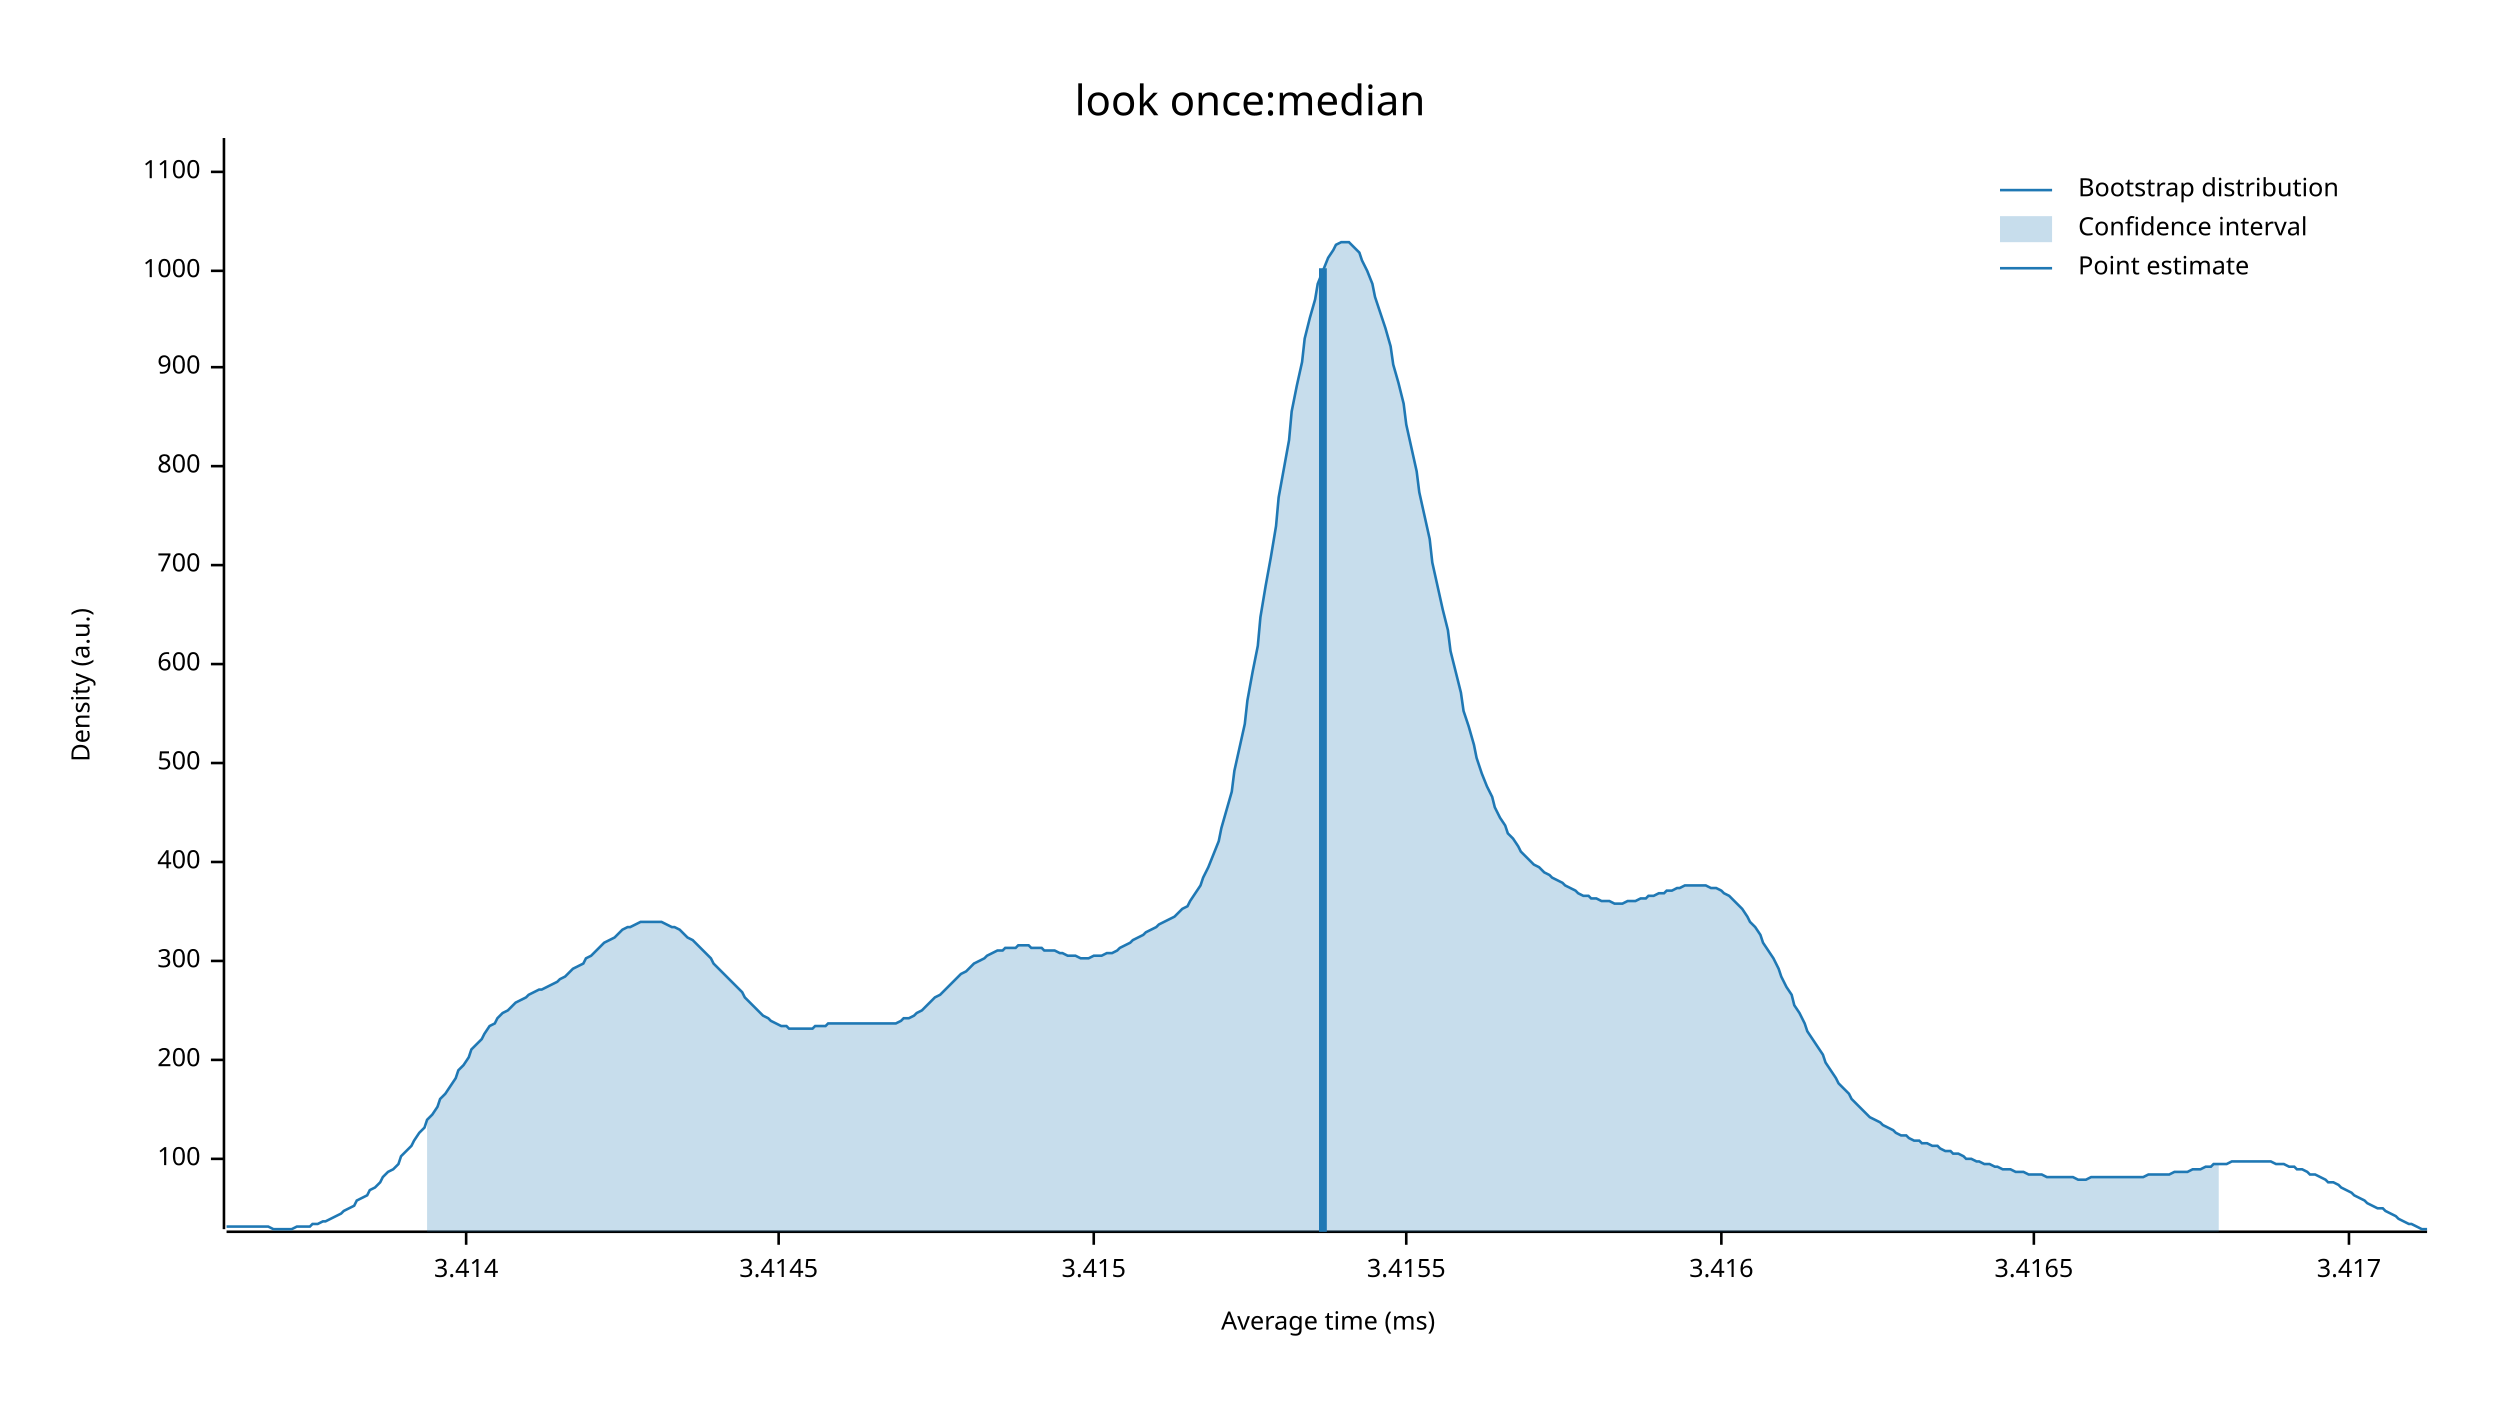
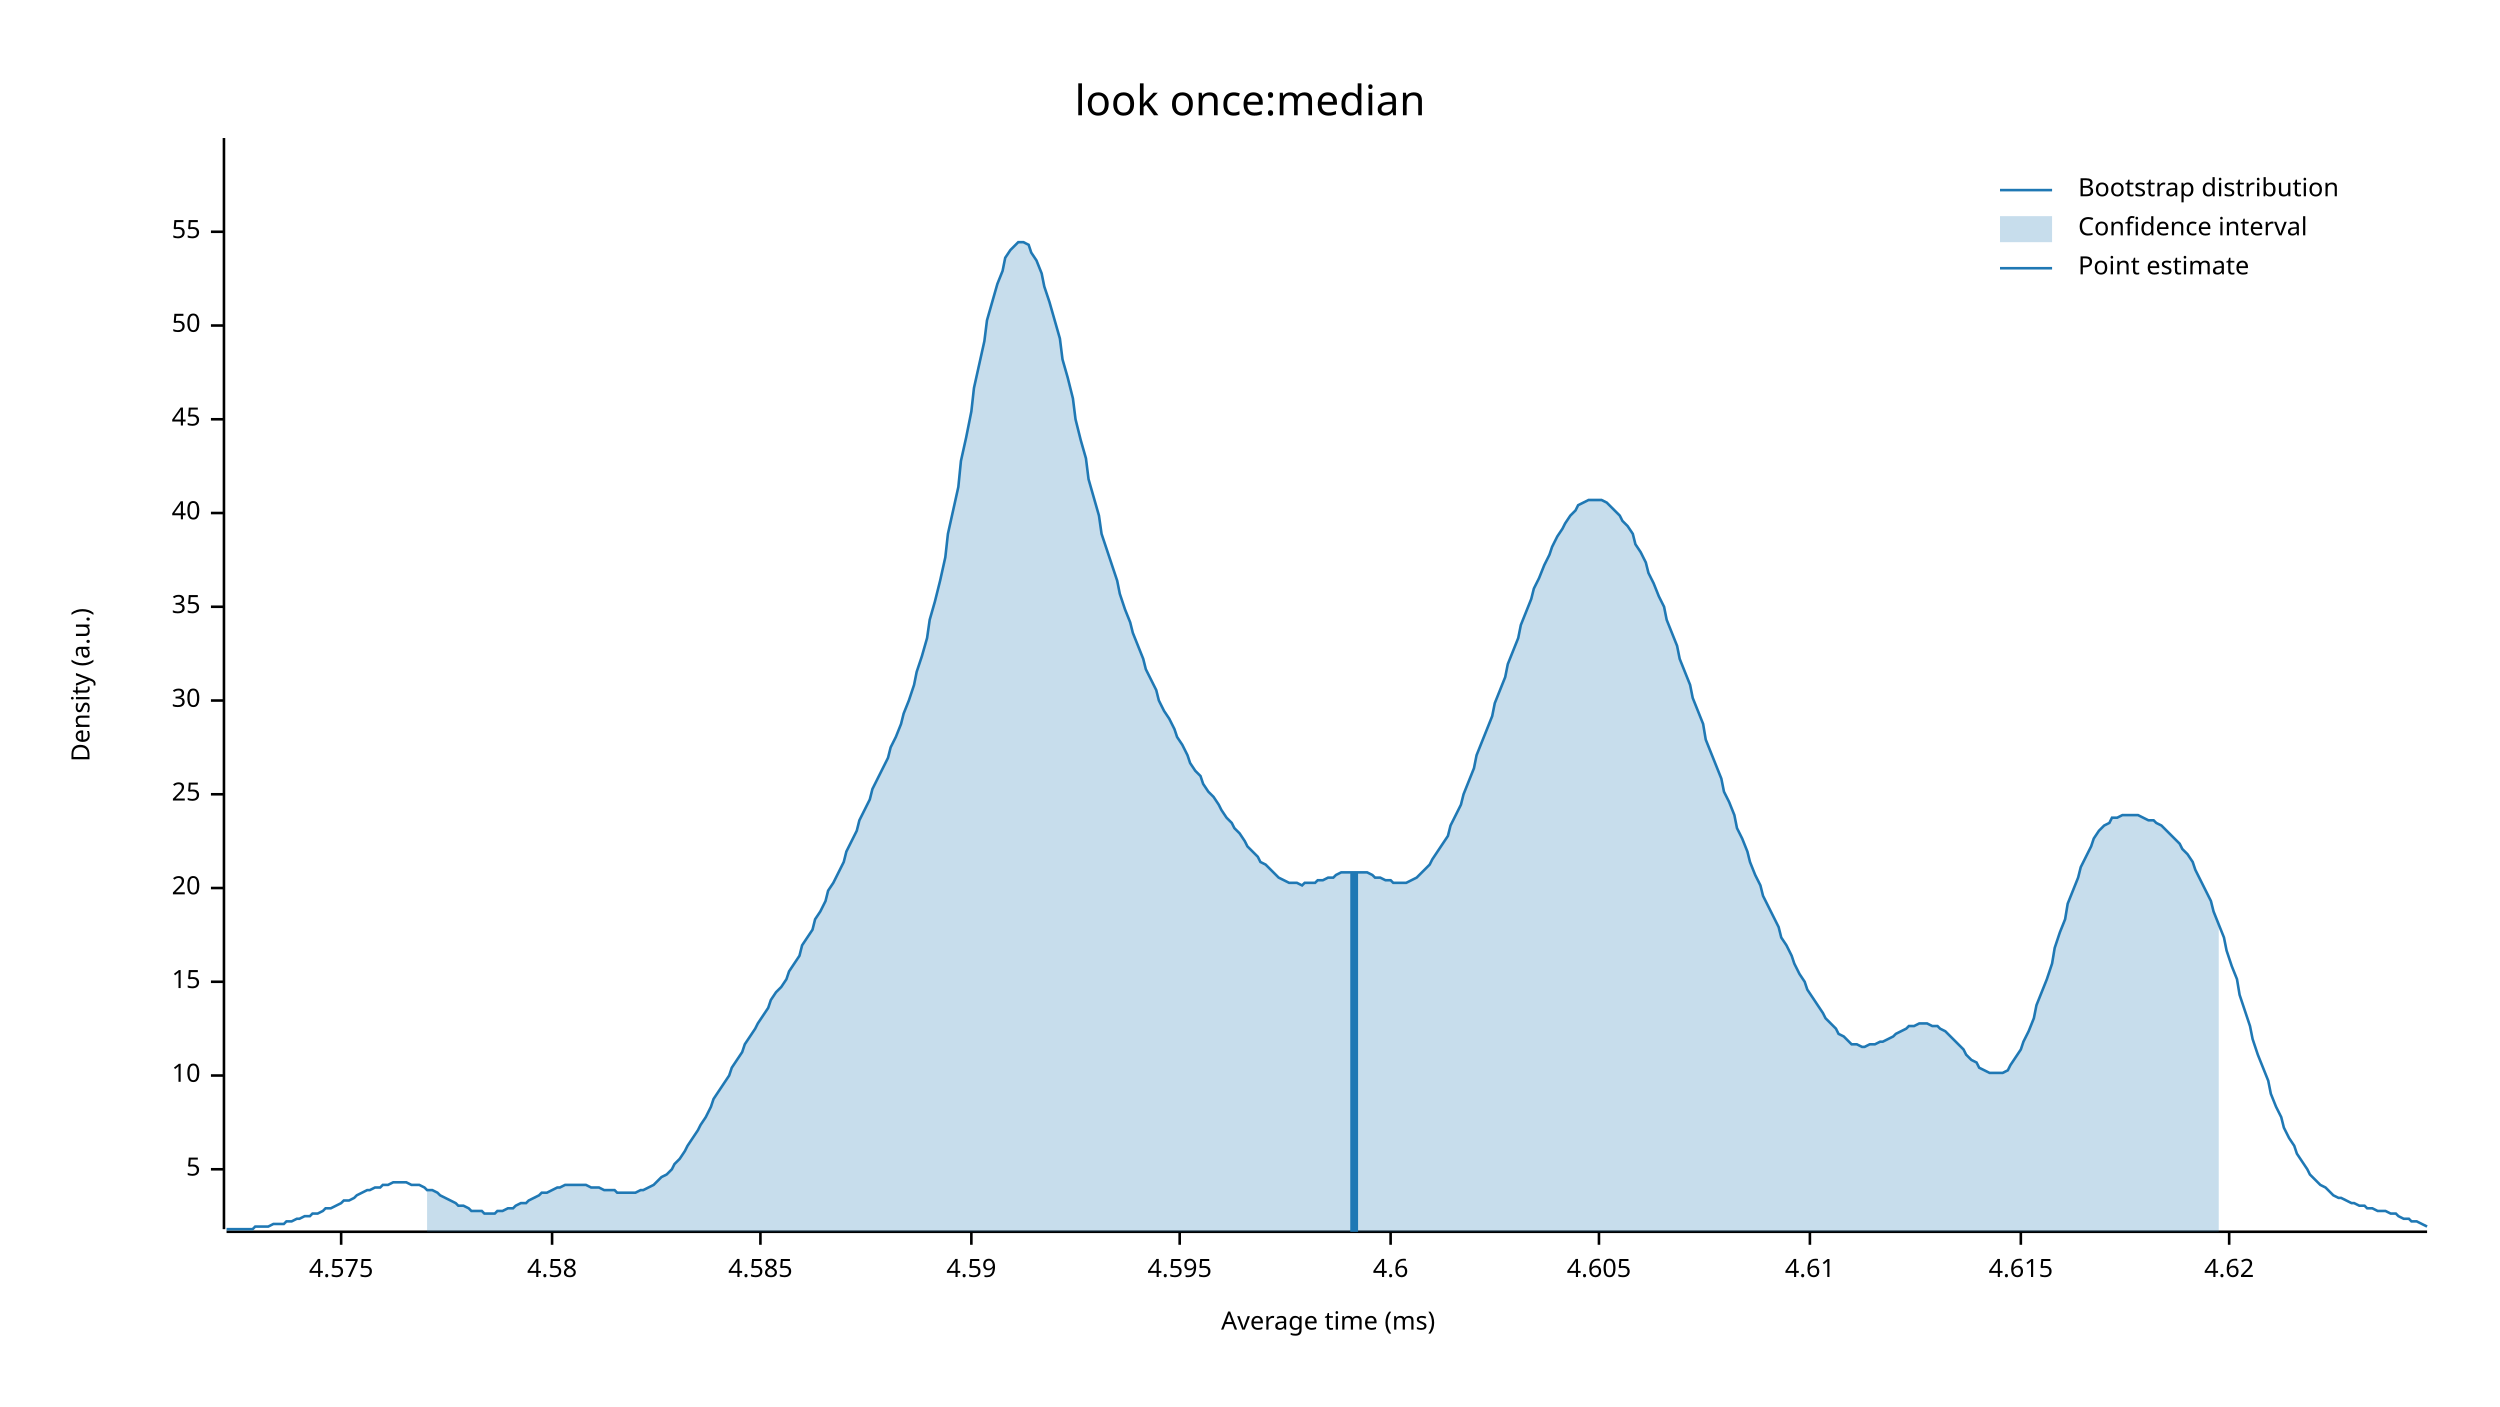
<svg xmlns="http://www.w3.org/2000/svg" width="960" height="540" viewBox="0 0 960 540">
  <text x="480" y="32" dy="0.76em" text-anchor="middle" font-family="sans-serif" font-size="16.129" opacity="1" fill="#000000">
look once:median
</text>
  <text x="27" y="263" dy="0.76em" text-anchor="middle" font-family="sans-serif" font-size="9.677" opacity="1" fill="#000000" transform="rotate(270, 27, 263)">
Density (a.u.)
</text>
  <text x="510" y="513" dy="-0.5ex" text-anchor="middle" font-family="sans-serif" font-size="9.677" opacity="1" fill="#000000">
Average time (ms)
</text>
  <polyline fill="none" opacity="1" stroke="#000000" stroke-width="1" points="86,53 86,472 " />
-   <text x="77" y="445" dy="0.5ex" text-anchor="end" font-family="sans-serif" font-size="9.677" opacity="1" fill="#000000">
- 100
+   <text x="77" y="449" dy="0.5ex" text-anchor="end" font-family="sans-serif" font-size="9.677" opacity="1" fill="#000000">
+ 5
</text>
-   <polyline fill="none" opacity="1" stroke="#000000" stroke-width="1" points="81,445 86,445 " />
-   <text x="77" y="407" dy="0.5ex" text-anchor="end" font-family="sans-serif" font-size="9.677" opacity="1" fill="#000000">
- 200
+   <polyline fill="none" opacity="1" stroke="#000000" stroke-width="1" points="81,449 86,449 " />
+   <text x="77" y="413" dy="0.5ex" text-anchor="end" font-family="sans-serif" font-size="9.677" opacity="1" fill="#000000">
+ 10
</text>
-   <polyline fill="none" opacity="1" stroke="#000000" stroke-width="1" points="81,407 86,407 " />
-   <text x="77" y="369" dy="0.5ex" text-anchor="end" font-family="sans-serif" font-size="9.677" opacity="1" fill="#000000">
- 300
+   <polyline fill="none" opacity="1" stroke="#000000" stroke-width="1" points="81,413 86,413 " />
+   <text x="77" y="377" dy="0.5ex" text-anchor="end" font-family="sans-serif" font-size="9.677" opacity="1" fill="#000000">
+ 15
</text>
-   <polyline fill="none" opacity="1" stroke="#000000" stroke-width="1" points="81,369 86,369 " />
-   <text x="77" y="331" dy="0.5ex" text-anchor="end" font-family="sans-serif" font-size="9.677" opacity="1" fill="#000000">
- 400
+   <polyline fill="none" opacity="1" stroke="#000000" stroke-width="1" points="81,377 86,377 " />
+   <text x="77" y="341" dy="0.5ex" text-anchor="end" font-family="sans-serif" font-size="9.677" opacity="1" fill="#000000">
+ 20
</text>
-   <polyline fill="none" opacity="1" stroke="#000000" stroke-width="1" points="81,331 86,331 " />
-   <text x="77" y="293" dy="0.5ex" text-anchor="end" font-family="sans-serif" font-size="9.677" opacity="1" fill="#000000">
- 500
+   <polyline fill="none" opacity="1" stroke="#000000" stroke-width="1" points="81,341 86,341 " />
+   <text x="77" y="305" dy="0.5ex" text-anchor="end" font-family="sans-serif" font-size="9.677" opacity="1" fill="#000000">
+ 25
</text>
-   <polyline fill="none" opacity="1" stroke="#000000" stroke-width="1" points="81,293 86,293 " />
-   <text x="77" y="255" dy="0.5ex" text-anchor="end" font-family="sans-serif" font-size="9.677" opacity="1" fill="#000000">
- 600
+   <polyline fill="none" opacity="1" stroke="#000000" stroke-width="1" points="81,305 86,305 " />
+   <text x="77" y="269" dy="0.5ex" text-anchor="end" font-family="sans-serif" font-size="9.677" opacity="1" fill="#000000">
+ 30
</text>
-   <polyline fill="none" opacity="1" stroke="#000000" stroke-width="1" points="81,255 86,255 " />
-   <text x="77" y="217" dy="0.5ex" text-anchor="end" font-family="sans-serif" font-size="9.677" opacity="1" fill="#000000">
- 700
+   <polyline fill="none" opacity="1" stroke="#000000" stroke-width="1" points="81,269 86,269 " />
+   <text x="77" y="233" dy="0.5ex" text-anchor="end" font-family="sans-serif" font-size="9.677" opacity="1" fill="#000000">
+ 35
</text>
-   <polyline fill="none" opacity="1" stroke="#000000" stroke-width="1" points="81,217 86,217 " />
-   <text x="77" y="179" dy="0.5ex" text-anchor="end" font-family="sans-serif" font-size="9.677" opacity="1" fill="#000000">
- 800
+   <polyline fill="none" opacity="1" stroke="#000000" stroke-width="1" points="81,233 86,233 " />
+   <text x="77" y="197" dy="0.5ex" text-anchor="end" font-family="sans-serif" font-size="9.677" opacity="1" fill="#000000">
+ 40
</text>
-   <polyline fill="none" opacity="1" stroke="#000000" stroke-width="1" points="81,179 86,179 " />
-   <text x="77" y="141" dy="0.5ex" text-anchor="end" font-family="sans-serif" font-size="9.677" opacity="1" fill="#000000">
- 900
+   <polyline fill="none" opacity="1" stroke="#000000" stroke-width="1" points="81,197 86,197 " />
+   <text x="77" y="161" dy="0.5ex" text-anchor="end" font-family="sans-serif" font-size="9.677" opacity="1" fill="#000000">
+ 45
</text>
-   <polyline fill="none" opacity="1" stroke="#000000" stroke-width="1" points="81,141 86,141 " />
-   <text x="77" y="104" dy="0.5ex" text-anchor="end" font-family="sans-serif" font-size="9.677" opacity="1" fill="#000000">
- 1000
+   <polyline fill="none" opacity="1" stroke="#000000" stroke-width="1" points="81,161 86,161 " />
+   <text x="77" y="125" dy="0.5ex" text-anchor="end" font-family="sans-serif" font-size="9.677" opacity="1" fill="#000000">
+ 50
</text>
-   <polyline fill="none" opacity="1" stroke="#000000" stroke-width="1" points="81,104 86,104 " />
-   <text x="77" y="66" dy="0.5ex" text-anchor="end" font-family="sans-serif" font-size="9.677" opacity="1" fill="#000000">
- 1100
+   <polyline fill="none" opacity="1" stroke="#000000" stroke-width="1" points="81,125 86,125 " />
+   <text x="77" y="89" dy="0.5ex" text-anchor="end" font-family="sans-serif" font-size="9.677" opacity="1" fill="#000000">
+ 55
</text>
-   <polyline fill="none" opacity="1" stroke="#000000" stroke-width="1" points="81,66 86,66 " />
+   <polyline fill="none" opacity="1" stroke="#000000" stroke-width="1" points="81,89 86,89 " />
  <polyline fill="none" opacity="1" stroke="#000000" stroke-width="1" points="87,473 932,473 " />
-   <text x="179" y="483" dy="0.76em" text-anchor="middle" font-family="sans-serif" font-size="9.677" opacity="1" fill="#000000">
- 3.414
+   <text x="131" y="483" dy="0.76em" text-anchor="middle" font-family="sans-serif" font-size="9.677" opacity="1" fill="#000000">
+ 4.575
</text>
-   <polyline fill="none" opacity="1" stroke="#000000" stroke-width="1" points="179,473 179,478 " />
-   <text x="299" y="483" dy="0.76em" text-anchor="middle" font-family="sans-serif" font-size="9.677" opacity="1" fill="#000000">
- 3.4145
+   <polyline fill="none" opacity="1" stroke="#000000" stroke-width="1" points="131,473 131,478 " />
+   <text x="212" y="483" dy="0.76em" text-anchor="middle" font-family="sans-serif" font-size="9.677" opacity="1" fill="#000000">
+ 4.58
</text>
-   <polyline fill="none" opacity="1" stroke="#000000" stroke-width="1" points="299,473 299,478 " />
-   <text x="420" y="483" dy="0.76em" text-anchor="middle" font-family="sans-serif" font-size="9.677" opacity="1" fill="#000000">
- 3.415
+   <polyline fill="none" opacity="1" stroke="#000000" stroke-width="1" points="212,473 212,478 " />
+   <text x="292" y="483" dy="0.76em" text-anchor="middle" font-family="sans-serif" font-size="9.677" opacity="1" fill="#000000">
+ 4.585
</text>
-   <polyline fill="none" opacity="1" stroke="#000000" stroke-width="1" points="420,473 420,478 " />
-   <text x="540" y="483" dy="0.76em" text-anchor="middle" font-family="sans-serif" font-size="9.677" opacity="1" fill="#000000">
- 3.4155
+   <polyline fill="none" opacity="1" stroke="#000000" stroke-width="1" points="292,473 292,478 " />
+   <text x="373" y="483" dy="0.76em" text-anchor="middle" font-family="sans-serif" font-size="9.677" opacity="1" fill="#000000">
+ 4.59
</text>
-   <polyline fill="none" opacity="1" stroke="#000000" stroke-width="1" points="540,473 540,478 " />
-   <text x="661" y="483" dy="0.76em" text-anchor="middle" font-family="sans-serif" font-size="9.677" opacity="1" fill="#000000">
- 3.416
+   <polyline fill="none" opacity="1" stroke="#000000" stroke-width="1" points="373,473 373,478 " />
+   <text x="453" y="483" dy="0.76em" text-anchor="middle" font-family="sans-serif" font-size="9.677" opacity="1" fill="#000000">
+ 4.595
</text>
-   <polyline fill="none" opacity="1" stroke="#000000" stroke-width="1" points="661,473 661,478 " />
-   <text x="781" y="483" dy="0.76em" text-anchor="middle" font-family="sans-serif" font-size="9.677" opacity="1" fill="#000000">
- 3.4165
+   <polyline fill="none" opacity="1" stroke="#000000" stroke-width="1" points="453,473 453,478 " />
+   <text x="534" y="483" dy="0.76em" text-anchor="middle" font-family="sans-serif" font-size="9.677" opacity="1" fill="#000000">
+ 4.6
</text>
-   <polyline fill="none" opacity="1" stroke="#000000" stroke-width="1" points="781,473 781,478 " />
-   <text x="902" y="483" dy="0.76em" text-anchor="middle" font-family="sans-serif" font-size="9.677" opacity="1" fill="#000000">
- 3.417
+   <polyline fill="none" opacity="1" stroke="#000000" stroke-width="1" points="534,473 534,478 " />
+   <text x="614" y="483" dy="0.76em" text-anchor="middle" font-family="sans-serif" font-size="9.677" opacity="1" fill="#000000">
+ 4.605
</text>
-   <polyline fill="none" opacity="1" stroke="#000000" stroke-width="1" points="902,473 902,478 " />
-   <polyline fill="none" opacity="1" stroke="#1F78B4" stroke-width="1" points="87,471 88,471 90,471 92,471 93,471 95,471 97,471 98,471 100,471 102,471 103,471 105,472 107,472 109,472 110,472 112,472 114,471 115,471 117,471 119,471 120,470 122,470 124,469 125,469 127,468 129,467 131,466 132,465 134,464 136,463 137,461 139,460 141,459 142,457 144,456 146,454 147,452 149,450 151,449 153,447 154,444 156,442 158,440 159,438 161,435 163,433 164,430 166,428 168,425 169,422 171,420 173,417 175,414 176,411 178,409 180,406 181,403 183,401 185,399 186,397 188,394 190,393 191,391 193,389 195,388 197,386 198,385 200,384 202,383 203,382 205,381 207,380 208,380 210,379 212,378 214,377 215,376 217,375 219,373 220,372 222,371 224,370 225,368 227,367 229,365 230,364 232,362 234,361 236,360 237,359 239,357 241,356 242,356 244,355 246,354 247,354 249,354 251,354 252,354 254,354 256,355 258,356 259,356 261,357 263,359 264,360 266,361 268,363 269,364 271,366 273,368 274,370 276,372 278,374 280,376 281,377 283,379 285,381 286,383 288,385 290,387 291,388 293,390 295,391 296,392 298,393 300,394 302,394 303,395 305,395 307,395 308,395 310,395 312,395 313,394 315,394 317,394 318,393 320,393 322,393 324,393 325,393 327,393 329,393 330,393 332,393 334,393 335,393 337,393 339,393 341,393 342,393 344,393 346,392 347,391 349,391 351,390 352,389 354,388 356,386 357,385 359,383 361,382 363,380 364,379 366,377 368,375 369,374 371,373 373,371 374,370 376,369 378,368 379,367 381,366 383,365 385,365 386,364 388,364 390,364 391,363 393,363 395,363 396,364 398,364 400,364 401,365 403,365 405,365 407,366 408,366 410,367 412,367 413,367 415,368 417,368 418,368 420,367 422,367 423,367 425,366 427,366 429,365 430,364 432,363 434,362 435,361 437,360 439,359 440,358 442,357 444,356 445,355 447,354 449,353 451,352 452,351 454,349 456,348 457,346 459,343 461,340 462,337 464,333 466,328 468,323 469,318 471,311 473,304 474,296 476,287 478,278 479,269 481,258 483,248 484,237 486,225 488,214 490,202 491,191 493,180 495,169 496,158 498,148 500,139 501,130 503,122 505,115 506,109 508,104 510,99 512,96 513,94 515,93 517,93 518,93 520,95 522,97 523,100 525,104 527,109 528,114 530,120 532,126 534,133 535,140 537,147 539,155 540,163 542,172 544,181 545,189 547,198 549,207 550,216 552,225 554,234 556,242 557,250 559,258 561,266 562,273 564,279 566,286 567,291 569,297 571,302 573,306 574,310 576,314 578,317 579,320 581,322 583,325 584,327 586,329 588,331 589,332 591,333 593,335 595,336 596,337 598,338 600,339 601,340 603,341 605,342 606,343 608,344 610,344 611,345 613,345 615,346 617,346 618,346 620,347 622,347 623,347 625,346 627,346 628,346 630,345 632,345 633,344 635,344 637,343 639,343 640,342 642,342 644,341 645,341 647,340 649,340 650,340 652,340 654,340 655,340 657,341 659,341 661,342 662,343 664,344 666,346 667,347 669,349 671,352 672,354 674,356 676,359 677,362 679,365 681,368 683,372 684,375 686,379 688,382 689,386 691,389 693,393 694,396 696,399 698,402 700,405 701,408 703,411 705,414 706,416 708,418 710,420 711,422 713,424 715,426 716,427 718,429 720,430 722,431 723,432 725,433 727,434 728,435 730,436 732,436 733,437 735,438 737,438 738,439 740,439 742,440 744,440 745,441 747,442 749,442 750,443 752,443 754,444 755,445 757,445 759,446 760,446 762,447 764,447 766,448 767,448 769,449 771,449 772,449 774,450 776,450 777,450 779,451 781,451 782,451 784,451 786,452 788,452 789,452 791,452 793,452 794,452 796,452 798,453 799,453 801,453 803,452 804,452 806,452 808,452 810,452 811,452 813,452 815,452 816,452 818,452 820,452 821,452 823,452 825,451 827,451 828,451 830,451 832,451 833,451 835,450 837,450 838,450 840,450 842,449 843,449 845,449 847,448 849,448 850,447 852,447 854,447 855,447 857,446 859,446 860,446 862,446 864,446 865,446 867,446 869,446 871,446 872,446 874,447 876,447 877,447 879,448 881,448 882,449 884,449 886,450 887,451 889,451 891,452 893,453 894,454 896,454 898,455 899,456 901,457 903,458 904,459 906,460 908,461 909,462 911,463 913,464 915,464 916,465 918,466 920,467 921,468 923,469 925,470 926,470 928,471 930,472 932,472 " />
-   <polygon opacity="0.25" fill="#1F78B4" points="164,430 166,428 168,425 169,422 171,420 173,417 175,414 176,411 178,409 180,406 181,403 183,401 185,399 186,397 188,394 190,393 191,391 193,389 195,388 197,386 198,385 200,384 202,383 203,382 205,381 207,380 208,380 210,379 212,378 214,377 215,376 217,375 219,373 220,372 222,371 224,370 225,368 227,367 229,365 230,364 232,362 234,361 236,360 237,359 239,357 241,356 242,356 244,355 246,354 247,354 249,354 251,354 252,354 254,354 256,355 258,356 259,356 261,357 263,359 264,360 266,361 268,363 269,364 271,366 273,368 274,370 276,372 278,374 280,376 281,377 283,379 285,381 286,383 288,385 290,387 291,388 293,390 295,391 296,392 298,393 300,394 302,394 303,395 305,395 307,395 308,395 310,395 312,395 313,394 315,394 317,394 318,393 320,393 322,393 324,393 325,393 327,393 329,393 330,393 332,393 334,393 335,393 337,393 339,393 341,393 342,393 344,393 346,392 347,391 349,391 351,390 352,389 354,388 356,386 357,385 359,383 361,382 363,380 364,379 366,377 368,375 369,374 371,373 373,371 374,370 376,369 378,368 379,367 381,366 383,365 385,365 386,364 388,364 390,364 391,363 393,363 395,363 396,364 398,364 400,364 401,365 403,365 405,365 407,366 408,366 410,367 412,367 413,367 415,368 417,368 418,368 420,367 422,367 423,367 425,366 427,366 429,365 430,364 432,363 434,362 435,361 437,360 439,359 440,358 442,357 444,356 445,355 447,354 449,353 451,352 452,351 454,349 456,348 457,346 459,343 461,340 462,337 464,333 466,328 468,323 469,318 471,311 473,304 474,296 476,287 478,278 479,269 481,258 483,248 484,237 486,225 488,214 490,202 491,191 493,180 495,169 496,158 498,148 500,139 501,130 503,122 505,115 506,109 508,104 510,99 512,96 513,94 515,93 517,93 518,93 520,95 522,97 523,100 525,104 527,109 528,114 530,120 532,126 534,133 535,140 537,147 539,155 540,163 542,172 544,181 545,189 547,198 549,207 550,216 552,225 554,234 556,242 557,250 559,258 561,266 562,273 564,279 566,286 567,291 569,297 571,302 573,306 574,310 576,314 578,317 579,320 581,322 583,325 584,327 586,329 588,331 589,332 591,333 593,335 595,336 596,337 598,338 600,339 601,340 603,341 605,342 606,343 608,344 610,344 611,345 613,345 615,346 617,346 618,346 620,347 622,347 623,347 625,346 627,346 628,346 630,345 632,345 633,344 635,344 637,343 639,343 640,342 642,342 644,341 645,341 647,340 649,340 650,340 652,340 654,340 655,340 657,341 659,341 661,342 662,343 664,344 666,346 667,347 669,349 671,352 672,354 674,356 676,359 677,362 679,365 681,368 683,372 684,375 686,379 688,382 689,386 691,389 693,393 694,396 696,399 698,402 700,405 701,408 703,411 705,414 706,416 708,418 710,420 711,422 713,424 715,426 716,427 718,429 720,430 722,431 723,432 725,433 727,434 728,435 730,436 732,436 733,437 735,438 737,438 738,439 740,439 742,440 744,440 745,441 747,442 749,442 750,443 752,443 754,444 755,445 757,445 759,446 760,446 762,447 764,447 766,448 767,448 769,449 771,449 772,449 774,450 776,450 777,450 779,451 781,451 782,451 784,451 786,452 788,452 789,452 791,452 793,452 794,452 796,452 798,453 799,453 801,453 803,452 804,452 806,452 808,452 810,452 811,452 813,452 815,452 816,452 818,452 820,452 821,452 823,452 825,451 827,451 828,451 830,451 832,451 833,451 835,450 837,450 838,450 840,450 842,449 843,449 845,449 847,448 849,448 850,447 852,447 852,473 164,473 " />
-   <polyline fill="none" opacity="1" stroke="#1F78B4" stroke-width="3" points="508,473 508,103 " />
+   <polyline fill="none" opacity="1" stroke="#000000" stroke-width="1" points="614,473 614,478 " />
+   <text x="695" y="483" dy="0.76em" text-anchor="middle" font-family="sans-serif" font-size="9.677" opacity="1" fill="#000000">
+ 4.61
+ </text>
+   <polyline fill="none" opacity="1" stroke="#000000" stroke-width="1" points="695,473 695,478 " />
+   <text x="776" y="483" dy="0.76em" text-anchor="middle" font-family="sans-serif" font-size="9.677" opacity="1" fill="#000000">
+ 4.615
+ </text>
+   <polyline fill="none" opacity="1" stroke="#000000" stroke-width="1" points="776,473 776,478 " />
+   <text x="856" y="483" dy="0.76em" text-anchor="middle" font-family="sans-serif" font-size="9.677" opacity="1" fill="#000000">
+ 4.62
+ </text>
+   <polyline fill="none" opacity="1" stroke="#000000" stroke-width="1" points="856,473 856,478 " />
+   <polyline fill="none" opacity="1" stroke="#1F78B4" stroke-width="1" points="87,472 88,472 90,472 92,472 93,472 95,472 97,472 98,471 100,471 102,471 103,471 105,470 107,470 109,470 110,469 112,469 114,468 115,468 117,467 119,467 120,466 122,466 124,465 125,464 127,464 129,463 131,462 132,461 134,461 136,460 137,459 139,458 141,457 142,457 144,456 146,456 147,455 149,455 151,454 153,454 154,454 156,454 158,455 159,455 161,455 163,456 164,457 166,457 168,458 169,459 171,460 173,461 175,462 176,463 178,463 180,464 181,465 183,465 185,465 186,466 188,466 190,466 191,465 193,465 195,464 197,464 198,463 200,462 202,462 203,461 205,460 207,459 208,458 210,458 212,457 214,456 215,456 217,455 219,455 220,455 222,455 224,455 225,455 227,456 229,456 230,456 232,457 234,457 236,457 237,458 239,458 241,458 242,458 244,458 246,457 247,457 249,456 251,455 252,454 254,452 256,451 258,449 259,447 261,445 263,442 264,440 266,437 268,434 269,432 271,429 273,425 274,422 276,419 278,416 280,413 281,410 283,407 285,404 286,401 288,398 290,395 291,393 293,390 295,387 296,384 298,381 300,379 302,376 303,373 305,370 307,367 308,363 310,360 312,357 313,353 315,350 317,346 318,342 320,339 322,335 324,331 325,327 327,323 329,319 330,315 332,311 334,307 335,303 337,299 339,295 341,291 342,287 344,283 346,278 347,274 349,269 351,263 352,258 354,252 356,245 357,238 359,231 361,223 363,214 364,205 366,196 368,187 369,177 371,168 373,158 374,149 376,140 378,131 379,123 381,116 383,109 385,104 386,99 388,96 390,94 391,93 393,93 395,94 396,97 398,100 400,105 401,110 403,116 405,123 407,130 408,138 410,145 412,153 413,161 415,169 417,176 418,184 420,191 422,198 423,205 425,211 427,217 429,223 430,228 432,234 434,239 435,243 437,248 439,253 440,257 442,261 444,265 445,269 447,273 449,276 451,280 452,283 454,286 456,290 457,293 459,296 461,298 462,301 464,304 466,306 468,309 469,311 471,314 473,316 474,318 476,320 478,323 479,325 481,327 483,329 484,331 486,332 488,334 490,336 491,337 493,338 495,339 496,339 498,339 500,340 501,339 503,339 505,339 506,338 508,338 510,337 512,337 513,336 515,335 517,335 518,335 520,335 522,335 523,335 525,335 527,336 528,337 530,337 532,338 534,338 535,339 537,339 539,339 540,339 542,338 544,337 545,336 547,334 549,332 550,330 552,327 554,324 556,321 557,317 559,313 561,309 562,305 564,300 566,295 567,290 569,285 571,280 573,275 574,270 576,265 578,260 579,255 581,250 583,245 584,240 586,235 588,230 589,226 591,222 593,217 595,213 596,210 598,206 600,203 601,201 603,198 605,196 606,194 608,193 610,192 611,192 613,192 615,192 617,193 618,194 620,196 622,198 623,200 625,202 627,205 628,209 630,212 632,216 633,220 635,224 637,229 639,233 640,238 642,243 644,248 645,253 647,258 649,263 650,268 652,273 654,278 655,284 657,289 659,294 661,299 662,304 664,308 666,313 667,318 669,322 671,327 672,331 674,336 676,340 677,344 679,348 681,352 683,356 684,360 686,363 688,367 689,370 691,374 693,377 694,380 696,383 698,386 700,389 701,391 703,393 705,395 706,397 708,398 710,400 711,401 713,401 715,402 716,402 718,401 720,401 722,400 723,400 725,399 727,398 728,397 730,396 732,395 733,394 735,394 737,393 738,393 740,393 742,394 744,394 745,395 747,396 749,398 750,399 752,401 754,403 755,405 757,407 759,408 760,410 762,411 764,412 766,412 767,412 769,412 771,411 772,409 774,406 776,403 777,400 779,396 781,391 782,386 784,381 786,376 788,370 789,364 791,358 793,353 794,347 796,342 798,337 799,333 801,329 803,325 804,322 806,319 808,317 810,316 811,314 813,314 815,313 816,313 818,313 820,313 821,313 823,314 825,315 827,315 828,316 830,317 832,319 833,320 835,322 837,324 838,326 840,328 842,331 843,334 845,338 847,342 849,346 850,350 852,355 854,360 855,365 857,371 859,376 860,382 862,388 864,394 865,399 867,405 869,410 871,415 872,420 874,425 876,429 877,433 879,437 881,440 882,443 884,446 886,449 887,451 889,453 891,455 893,456 894,457 896,459 898,460 899,460 901,461 903,462 904,462 906,463 908,463 909,464 911,464 913,465 915,465 916,465 918,466 920,466 921,467 923,468 925,468 926,469 928,469 930,470 932,471 " />
+   <polygon opacity="0.25" fill="#1F78B4" points="164,457 166,457 168,458 169,459 171,460 173,461 175,462 176,463 178,463 180,464 181,465 183,465 185,465 186,466 188,466 190,466 191,465 193,465 195,464 197,464 198,463 200,462 202,462 203,461 205,460 207,459 208,458 210,458 212,457 214,456 215,456 217,455 219,455 220,455 222,455 224,455 225,455 227,456 229,456 230,456 232,457 234,457 236,457 237,458 239,458 241,458 242,458 244,458 246,457 247,457 249,456 251,455 252,454 254,452 256,451 258,449 259,447 261,445 263,442 264,440 266,437 268,434 269,432 271,429 273,425 274,422 276,419 278,416 280,413 281,410 283,407 285,404 286,401 288,398 290,395 291,393 293,390 295,387 296,384 298,381 300,379 302,376 303,373 305,370 307,367 308,363 310,360 312,357 313,353 315,350 317,346 318,342 320,339 322,335 324,331 325,327 327,323 329,319 330,315 332,311 334,307 335,303 337,299 339,295 341,291 342,287 344,283 346,278 347,274 349,269 351,263 352,258 354,252 356,245 357,238 359,231 361,223 363,214 364,205 366,196 368,187 369,177 371,168 373,158 374,149 376,140 378,131 379,123 381,116 383,109 385,104 386,99 388,96 390,94 391,93 393,93 395,94 396,97 398,100 400,105 401,110 403,116 405,123 407,130 408,138 410,145 412,153 413,161 415,169 417,176 418,184 420,191 422,198 423,205 425,211 427,217 429,223 430,228 432,234 434,239 435,243 437,248 439,253 440,257 442,261 444,265 445,269 447,273 449,276 451,280 452,283 454,286 456,290 457,293 459,296 461,298 462,301 464,304 466,306 468,309 469,311 471,314 473,316 474,318 476,320 478,323 479,325 481,327 483,329 484,331 486,332 488,334 490,336 491,337 493,338 495,339 496,339 498,339 500,340 501,339 503,339 505,339 506,338 508,338 510,337 512,337 513,336 515,335 517,335 518,335 520,335 522,335 523,335 525,335 527,336 528,337 530,337 532,338 534,338 535,339 537,339 539,339 540,339 542,338 544,337 545,336 547,334 549,332 550,330 552,327 554,324 556,321 557,317 559,313 561,309 562,305 564,300 566,295 567,290 569,285 571,280 573,275 574,270 576,265 578,260 579,255 581,250 583,245 584,240 586,235 588,230 589,226 591,222 593,217 595,213 596,210 598,206 600,203 601,201 603,198 605,196 606,194 608,193 610,192 611,192 613,192 615,192 617,193 618,194 620,196 622,198 623,200 625,202 627,205 628,209 630,212 632,216 633,220 635,224 637,229 639,233 640,238 642,243 644,248 645,253 647,258 649,263 650,268 652,273 654,278 655,284 657,289 659,294 661,299 662,304 664,308 666,313 667,318 669,322 671,327 672,331 674,336 676,340 677,344 679,348 681,352 683,356 684,360 686,363 688,367 689,370 691,374 693,377 694,380 696,383 698,386 700,389 701,391 703,393 705,395 706,397 708,398 710,400 711,401 713,401 715,402 716,402 718,401 720,401 722,400 723,400 725,399 727,398 728,397 730,396 732,395 733,394 735,394 737,393 738,393 740,393 742,394 744,394 745,395 747,396 749,398 750,399 752,401 754,403 755,405 757,407 759,408 760,410 762,411 764,412 766,412 767,412 769,412 771,411 772,409 774,406 776,403 777,400 779,396 781,391 782,386 784,381 786,376 788,370 789,364 791,358 793,353 794,347 796,342 798,337 799,333 801,329 803,325 804,322 806,319 808,317 810,316 811,314 813,314 815,313 816,313 818,313 820,313 821,313 823,314 825,315 827,315 828,316 830,317 832,319 833,320 835,322 837,324 838,326 840,328 842,331 843,334 845,338 847,342 849,346 850,350 852,355 852,473 164,473 " />
+   <polyline fill="none" opacity="1" stroke="#1F78B4" stroke-width="3" points="520,473 520,335 " />
  <text x="798" y="68" dy="0.76em" text-anchor="start" font-family="sans-serif" font-size="9.677" opacity="1" fill="#000000">
Bootstrap distribution
</text>
  <text x="798" y="83" dy="0.76em" text-anchor="start" font-family="sans-serif" font-size="9.677" opacity="1" fill="#000000">
Confidence interval
</text>
  <text x="798" y="98" dy="0.76em" text-anchor="start" font-family="sans-serif" font-size="9.677" opacity="1" fill="#000000">
Point estimate
</text>
  <polyline fill="none" opacity="1" stroke="#1F78B4" stroke-width="1" points="768,73 788,73 " />
  <rect x="768" y="83" width="20" height="10" opacity="0.25" fill="#1F78B4" stroke="none" />
  <polyline fill="none" opacity="1" stroke="#1F78B4" stroke-width="1" points="768,103 788,103 " />
</svg>
